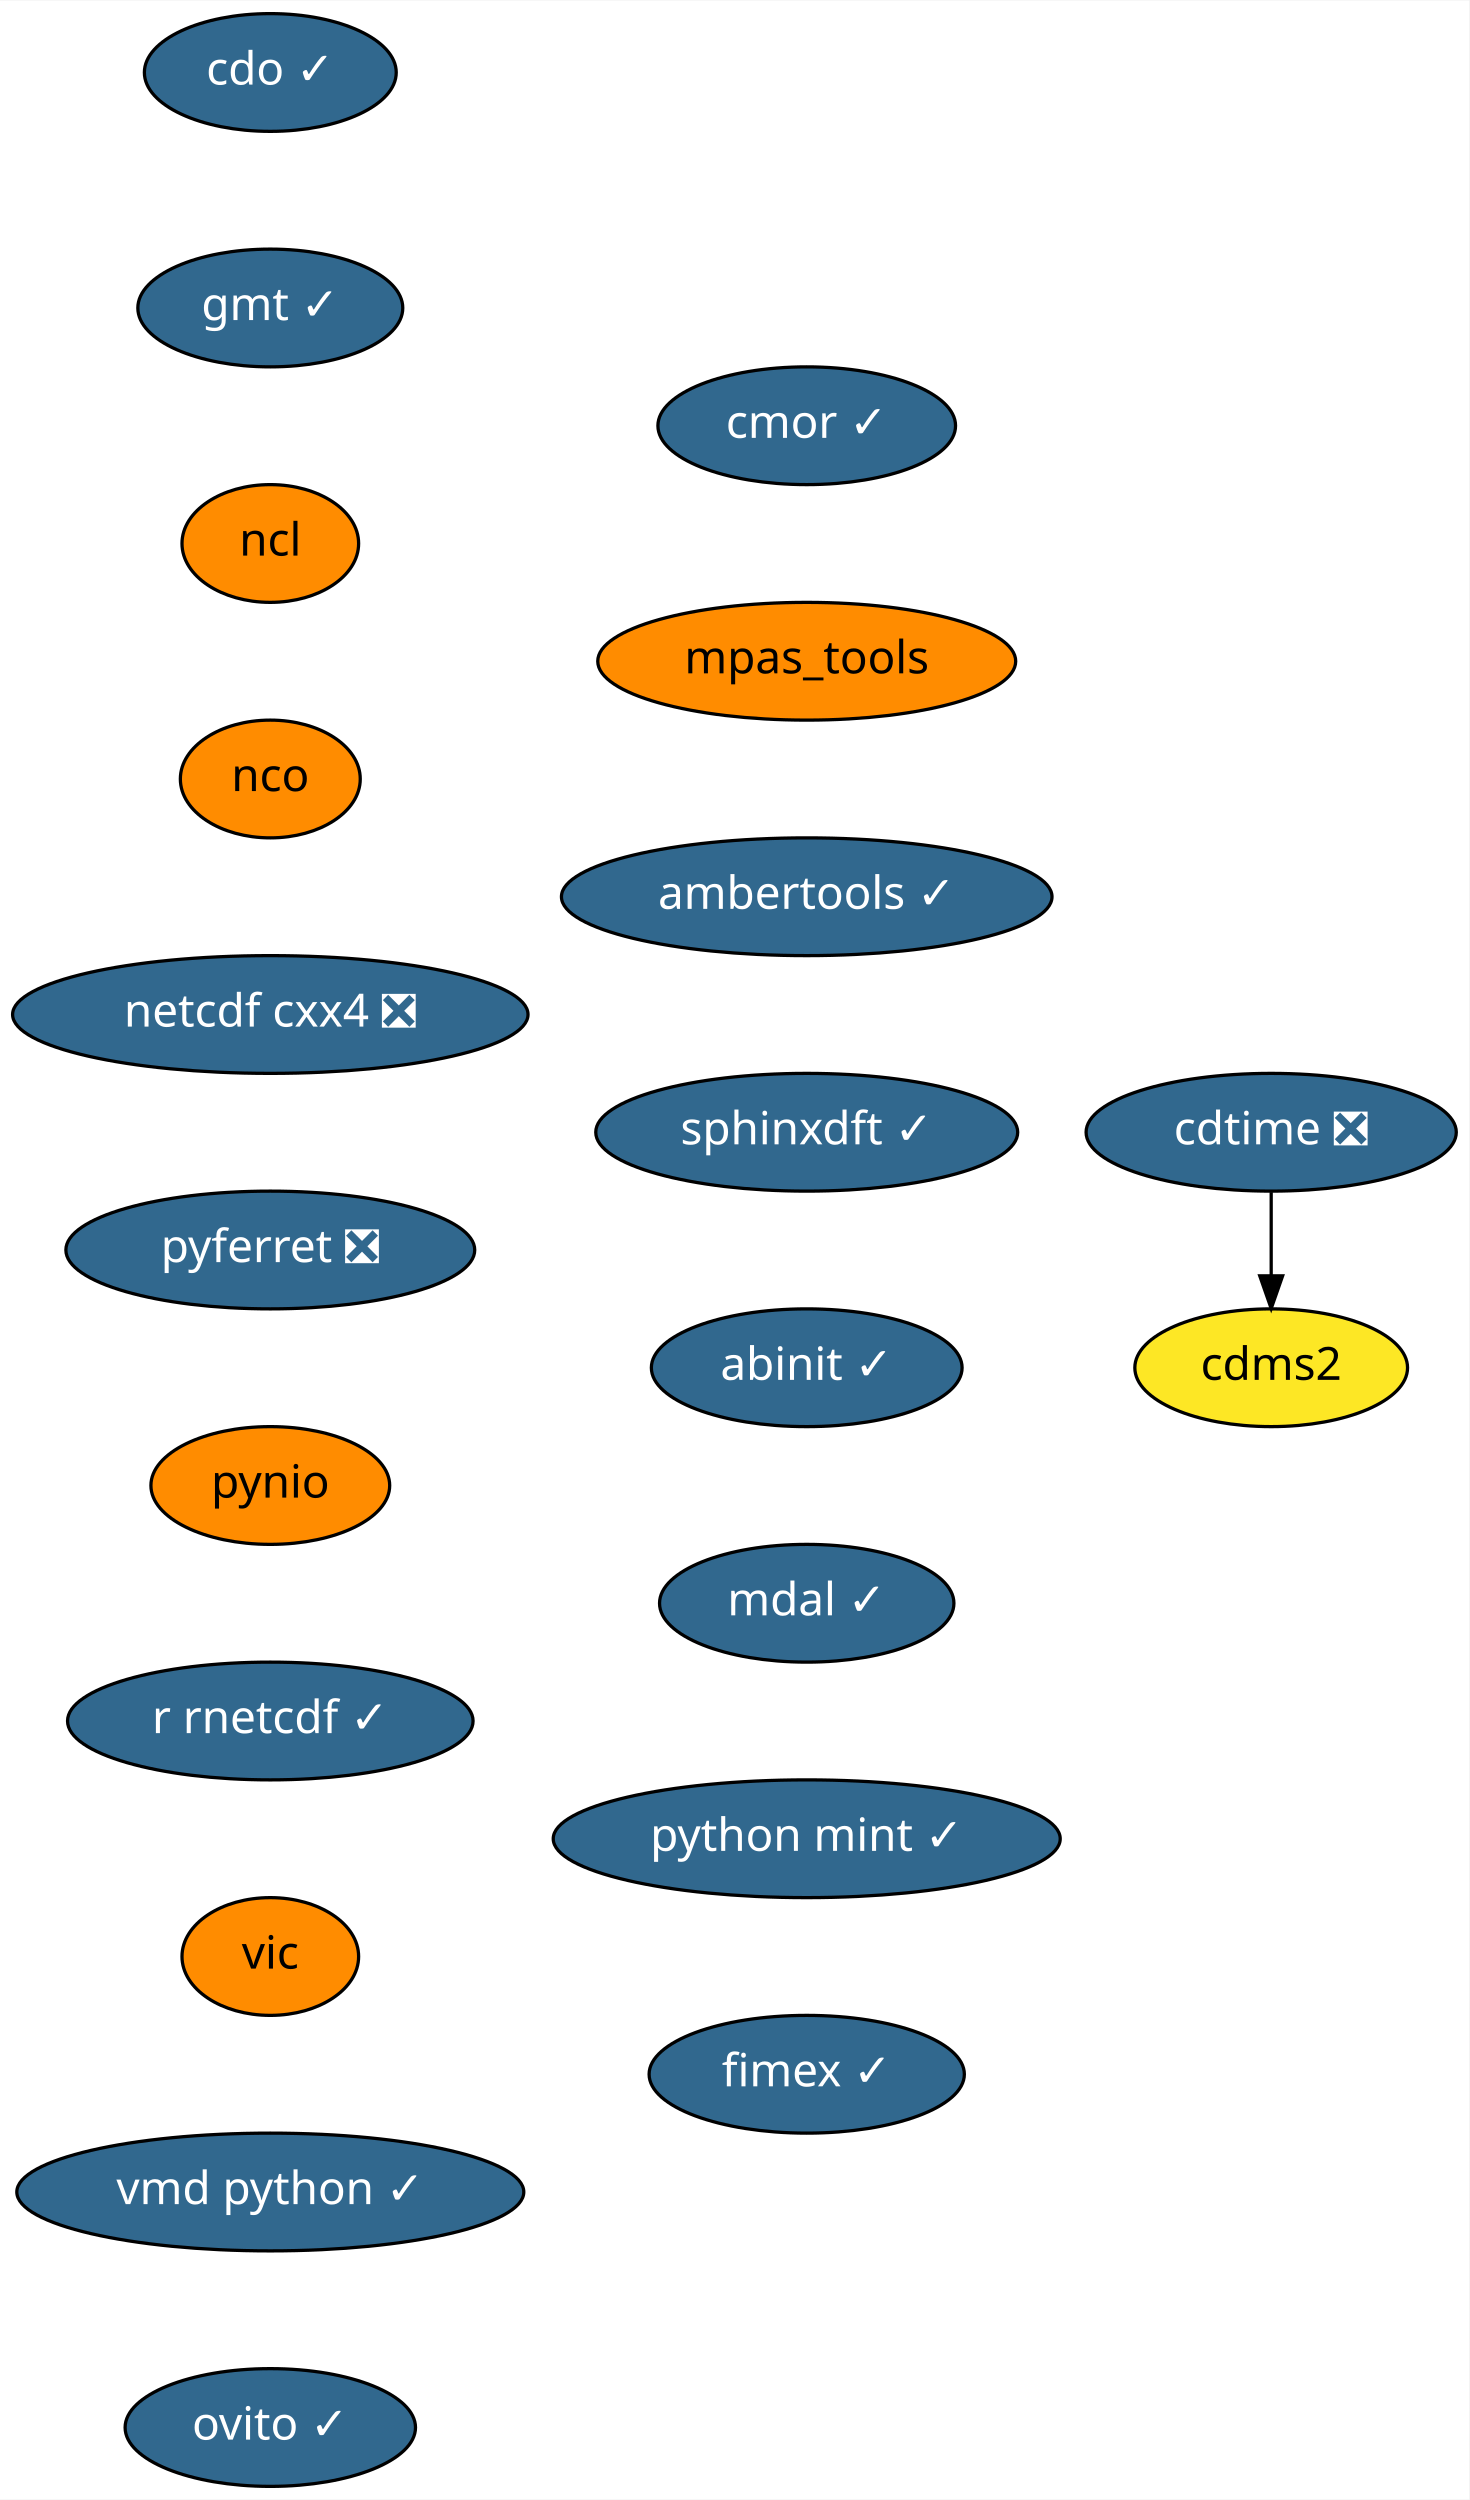
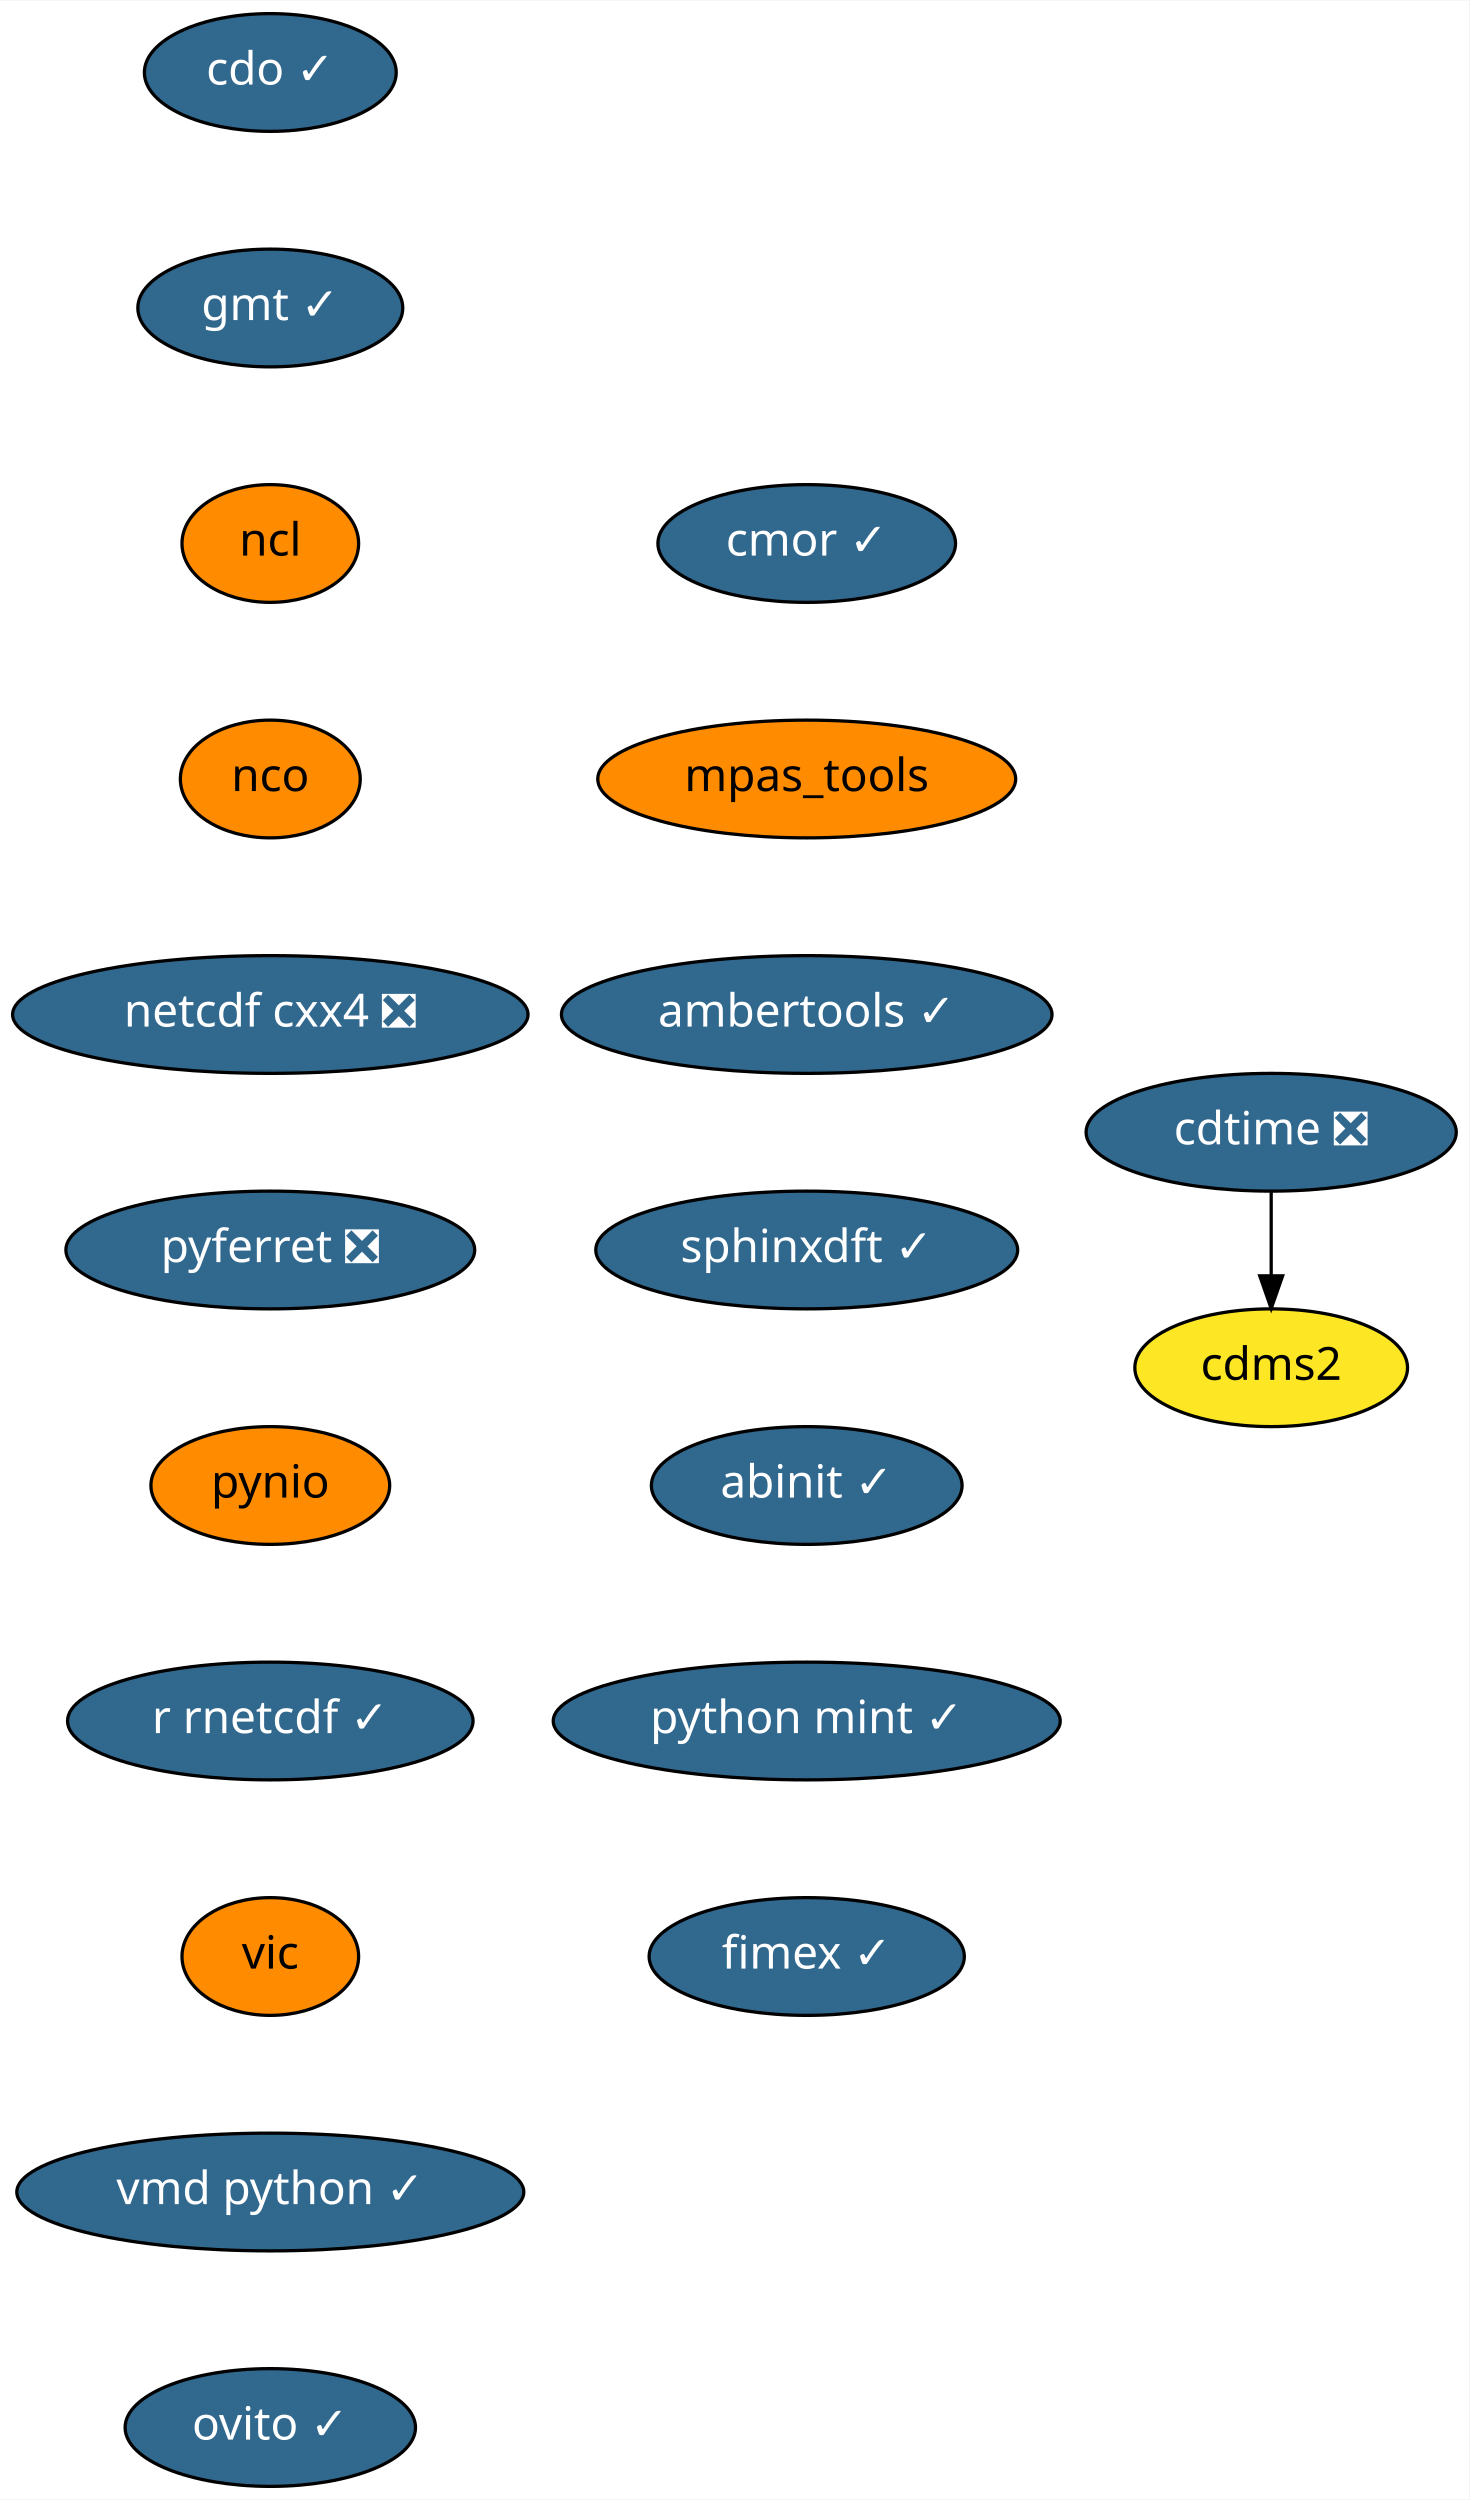
<svg xmlns="http://www.w3.org/2000/svg" xmlns:xlink="http://www.w3.org/1999/xlink" width="449pt" height="764pt" viewBox="0.00 0.00 449.19 764.00">
  <g id="graph0" class="graph" transform="scale(1 1) rotate(0) translate(4 760)">
    <polygon fill="white" stroke="transparent" points="-4,4 -4,-760 445.19,-760 445.19,4 -4,4" />
    <g id="node1" class="node">
      <g id="a_node1">
        <a xlink:href="https://github.com/conda-forge/cdms2-feedstock" xlink:title="cdms2">
          <ellipse fill="#fde725" stroke="black" cx="384.64" cy="-342" rx="41.69" ry="18" />
          <text text-anchor="middle" x="384.64" y="-338.3" font-family="Times-Roman" font-size="14.00">cdms2</text>
        </a>
      </g>
    </g>
    <g id="node2" class="node">
      <g id="a_node2">
        <a xlink:href="https://github.com/conda-forge/cdo-feedstock/pull/90" xlink:title="cdo ✓">
          <ellipse fill="#31688e" stroke="black" cx="78.64" cy="-738" rx="38.5" ry="18" />
          <text text-anchor="middle" x="78.64" y="-734.3" font-family="Times-Roman" font-size="14.00" fill="white">cdo ✓</text>
        </a>
      </g>
    </g>
    <g id="node3" class="node">
      <g id="a_node3">
        <a xlink:href="https://github.com/conda-forge/gmt-feedstock/pull/146" xlink:title="gmt ✓">
          <ellipse fill="#31688e" stroke="black" cx="78.64" cy="-666" rx="40.5" ry="18" />
          <text text-anchor="middle" x="78.64" y="-662.3" font-family="Times-Roman" font-size="14.00" fill="white">gmt ✓</text>
        </a>
      </g>
    </g>
    <g id="node5" class="node">
      <g id="a_node5">
        <a xlink:href="https://github.com/conda-forge/ncl-feedstock" xlink:title="ncl">
          <ellipse fill="#ff8c00" stroke="black" cx="78.64" cy="-594" rx="27" ry="18" />
          <text text-anchor="middle" x="78.64" y="-590.3" font-family="Times-Roman" font-size="14.00">ncl</text>
        </a>
      </g>
    </g>
    <g id="node4" class="node">
      <g id="a_node4">
        <a xlink:href="https://github.com/conda-forge/cdtime-feedstock/pull/43" xlink:title="cdtime ❎">
          <ellipse fill="#31688e" stroke="black" cx="384.64" cy="-414" rx="56.59" ry="18" />
          <text text-anchor="middle" x="384.64" y="-410.3" font-family="Times-Roman" font-size="14.00" fill="white">cdtime ❎</text>
        </a>
      </g>
    </g>
    <g id="edge2" class="edge">
      <path fill="none" stroke="black" d="M384.64,-395.7C384.64,-387.98 384.64,-378.71 384.64,-370.11" />
      <polygon fill="black" stroke="black" points="388.14,-370.1 384.64,-360.1 381.14,-370.1 388.14,-370.1" />
    </g>
    <g id="node6" class="node">
      <g id="a_node6">
        <a xlink:href="https://github.com/conda-forge/nco-feedstock" xlink:title="nco">
          <ellipse fill="#ff8c00" stroke="black" cx="78.64" cy="-522" rx="27.5" ry="18" />
          <text text-anchor="middle" x="78.64" y="-518.3" font-family="Times-Roman" font-size="14.00">nco</text>
        </a>
      </g>
    </g>
    <g id="node7" class="node">
      <g id="a_node7">
        <a xlink:href="https://github.com/conda-forge/netcdf-cxx4-feedstock/pull/34" xlink:title="netcdf cxx4 ❎">
          <ellipse fill="#31688e" stroke="black" cx="78.64" cy="-450" rx="78.79" ry="18" />
          <text text-anchor="middle" x="78.64" y="-446.3" font-family="Times-Roman" font-size="14.00" fill="white">netcdf cxx4 ❎</text>
        </a>
      </g>
    </g>
    <g id="node8" class="node">
      <g id="a_node8">
        <a xlink:href="https://github.com/conda-forge/pyferret-feedstock/pull/76" xlink:title="pyferret ❎">
          <ellipse fill="#31688e" stroke="black" cx="78.64" cy="-378" rx="62.5" ry="18" />
          <text text-anchor="middle" x="78.64" y="-374.3" font-family="Times-Roman" font-size="14.00" fill="white">pyferret ❎</text>
        </a>
      </g>
    </g>
    <g id="node9" class="node">
      <g id="a_node9">
        <a xlink:href="https://github.com/conda-forge/pynio-feedstock" xlink:title="pynio">
          <ellipse fill="#ff8c00" stroke="black" cx="78.64" cy="-306" rx="36.5" ry="18" />
          <text text-anchor="middle" x="78.64" y="-302.3" font-family="Times-Roman" font-size="14.00">pynio</text>
        </a>
      </g>
    </g>
    <g id="node10" class="node">
      <g id="a_node10">
        <a xlink:href="https://github.com/conda-forge/r-rnetcdf-feedstock/pull/17" xlink:title="r rnetcdf ✓">
          <ellipse fill="#31688e" stroke="black" cx="78.64" cy="-234" rx="61.99" ry="18" />
          <text text-anchor="middle" x="78.64" y="-230.3" font-family="Times-Roman" font-size="14.00" fill="white">r rnetcdf ✓</text>
        </a>
      </g>
    </g>
    <g id="node11" class="node">
      <g id="a_node11">
        <a xlink:href="https://github.com/conda-forge/vic-feedstock" xlink:title="vic">
          <ellipse fill="#ff8c00" stroke="black" cx="78.64" cy="-162" rx="27" ry="18" />
          <text text-anchor="middle" x="78.64" y="-158.3" font-family="Times-Roman" font-size="14.00">vic</text>
        </a>
      </g>
    </g>
    <g id="node12" class="node">
      <g id="a_node12">
        <a xlink:href="https://github.com/conda-forge/vmd-python-feedstock/pull/22" xlink:title="vmd python ✓">
          <ellipse fill="#31688e" stroke="black" cx="78.64" cy="-90" rx="77.5" ry="18" />
          <text text-anchor="middle" x="78.64" y="-86.3" font-family="Times-Roman" font-size="14.00" fill="white">vmd python ✓</text>
        </a>
      </g>
    </g>
    <g id="node13" class="node">
      <g id="a_node13">
        <a xlink:href="https://github.com/conda-forge/ovito-feedstock/pull/46" xlink:title="ovito ✓">
          <ellipse fill="#31688e" stroke="black" cx="78.64" cy="-18" rx="44.39" ry="18" />
          <text text-anchor="middle" x="78.64" y="-14.3" font-family="Times-Roman" font-size="14.00" fill="white">ovito ✓</text>
        </a>
      </g>
    </g>
    <g id="node14" class="node">
      <g id="a_node14">
        <a xlink:href="https://github.com/conda-forge/cmor-feedstock/pull/36" xlink:title="cmor ✓">
-           <ellipse fill="#31688e" stroke="black" cx="242.64" cy="-630" rx="45.5" ry="18" />
-           <text text-anchor="middle" x="242.64" y="-626.3" font-family="Times-Roman" font-size="14.00" fill="white">cmor ✓</text>
+           <ellipse fill="#31688e" stroke="black" cx="242.64" cy="-594" rx="45.5" ry="18" />
+           <text text-anchor="middle" x="242.64" y="-590.3" font-family="Times-Roman" font-size="14.00" fill="white">cmor ✓</text>
        </a>
      </g>
    </g>
    <g id="node15" class="node">
      <g id="a_node15">
        <a xlink:href="https://github.com/conda-forge/mpas_tools-feedstock" xlink:title="mpas_tools">
-           <ellipse fill="#ff8c00" stroke="black" cx="242.64" cy="-558" rx="63.89" ry="18" />
-           <text text-anchor="middle" x="242.64" y="-554.3" font-family="Times-Roman" font-size="14.00">mpas_tools</text>
+           <ellipse fill="#ff8c00" stroke="black" cx="242.64" cy="-522" rx="63.89" ry="18" />
+           <text text-anchor="middle" x="242.64" y="-518.3" font-family="Times-Roman" font-size="14.00">mpas_tools</text>
        </a>
      </g>
    </g>
    <g id="node16" class="node">
      <g id="a_node16">
        <a xlink:href="https://github.com/conda-forge/ambertools-feedstock/pull/63" xlink:title="ambertools ✓">
-           <ellipse fill="#31688e" stroke="black" cx="242.64" cy="-486" rx="74.99" ry="18" />
-           <text text-anchor="middle" x="242.64" y="-482.3" font-family="Times-Roman" font-size="14.00" fill="white">ambertools ✓</text>
+           <ellipse fill="#31688e" stroke="black" cx="242.64" cy="-450" rx="74.99" ry="18" />
+           <text text-anchor="middle" x="242.64" y="-446.3" font-family="Times-Roman" font-size="14.00" fill="white">ambertools ✓</text>
        </a>
      </g>
    </g>
    <g id="node17" class="node">
      <g id="a_node17">
        <a xlink:href="https://github.com/conda-forge/sphinxdft-feedstock/pull/26" xlink:title="sphinxdft ✓">
-           <ellipse fill="#31688e" stroke="black" cx="242.64" cy="-414" rx="64.5" ry="18" />
-           <text text-anchor="middle" x="242.64" y="-410.3" font-family="Times-Roman" font-size="14.00" fill="white">sphinxdft ✓</text>
+           <ellipse fill="#31688e" stroke="black" cx="242.64" cy="-378" rx="64.5" ry="18" />
+           <text text-anchor="middle" x="242.64" y="-374.3" font-family="Times-Roman" font-size="14.00" fill="white">sphinxdft ✓</text>
        </a>
      </g>
    </g>
    <g id="node18" class="node">
      <g id="a_node18">
        <a xlink:href="https://github.com/conda-forge/abinit-feedstock/pull/31" xlink:title="abinit ✓">
-           <ellipse fill="#31688e" stroke="black" cx="242.64" cy="-342" rx="47.5" ry="18" />
-           <text text-anchor="middle" x="242.64" y="-338.3" font-family="Times-Roman" font-size="14.00" fill="white">abinit ✓</text>
+           <ellipse fill="#31688e" stroke="black" cx="242.64" cy="-306" rx="47.5" ry="18" />
+           <text text-anchor="middle" x="242.64" y="-302.3" font-family="Times-Roman" font-size="14.00" fill="white">abinit ✓</text>
        </a>
      </g>
    </g>
    <g id="node19" class="node">
      <g id="a_node19">
-         <a xlink:href="https://github.com/conda-forge/mdal-feedstock/pull/12" xlink:title="mdal ✓">
-           <ellipse fill="#31688e" stroke="black" cx="242.64" cy="-270" rx="45" ry="18" />
-           <text text-anchor="middle" x="242.64" y="-266.3" font-family="Times-Roman" font-size="14.00" fill="white">mdal ✓</text>
+         <a xlink:href="https://github.com/conda-forge/python-mint-feedstock/pull/2" xlink:title="python mint ✓">
+           <ellipse fill="#31688e" stroke="black" cx="242.64" cy="-234" rx="77.5" ry="18" />
+           <text text-anchor="middle" x="242.64" y="-230.3" font-family="Times-Roman" font-size="14.00" fill="white">python mint ✓</text>
        </a>
      </g>
    </g>
    <g id="node20" class="node">
      <g id="a_node20">
-         <a xlink:href="https://github.com/conda-forge/python-mint-feedstock/pull/2" xlink:title="python mint ✓">
-           <ellipse fill="#31688e" stroke="black" cx="242.64" cy="-198" rx="77.5" ry="18" />
-           <text text-anchor="middle" x="242.64" y="-194.3" font-family="Times-Roman" font-size="14.00" fill="white">python mint ✓</text>
-         </a>
-       </g>
-     </g>
-     <g id="node21" class="node">
-       <g id="a_node21">
        <a xlink:href="https://github.com/conda-forge/fimex-feedstock/pull/12" xlink:title="fimex ✓">
-           <ellipse fill="#31688e" stroke="black" cx="242.64" cy="-126" rx="48.19" ry="18" />
-           <text text-anchor="middle" x="242.64" y="-122.3" font-family="Times-Roman" font-size="14.00" fill="white">fimex ✓</text>
+           <ellipse fill="#31688e" stroke="black" cx="242.64" cy="-162" rx="48.19" ry="18" />
+           <text text-anchor="middle" x="242.64" y="-158.3" font-family="Times-Roman" font-size="14.00" fill="white">fimex ✓</text>
        </a>
      </g>
    </g>
  </g>
</svg>
